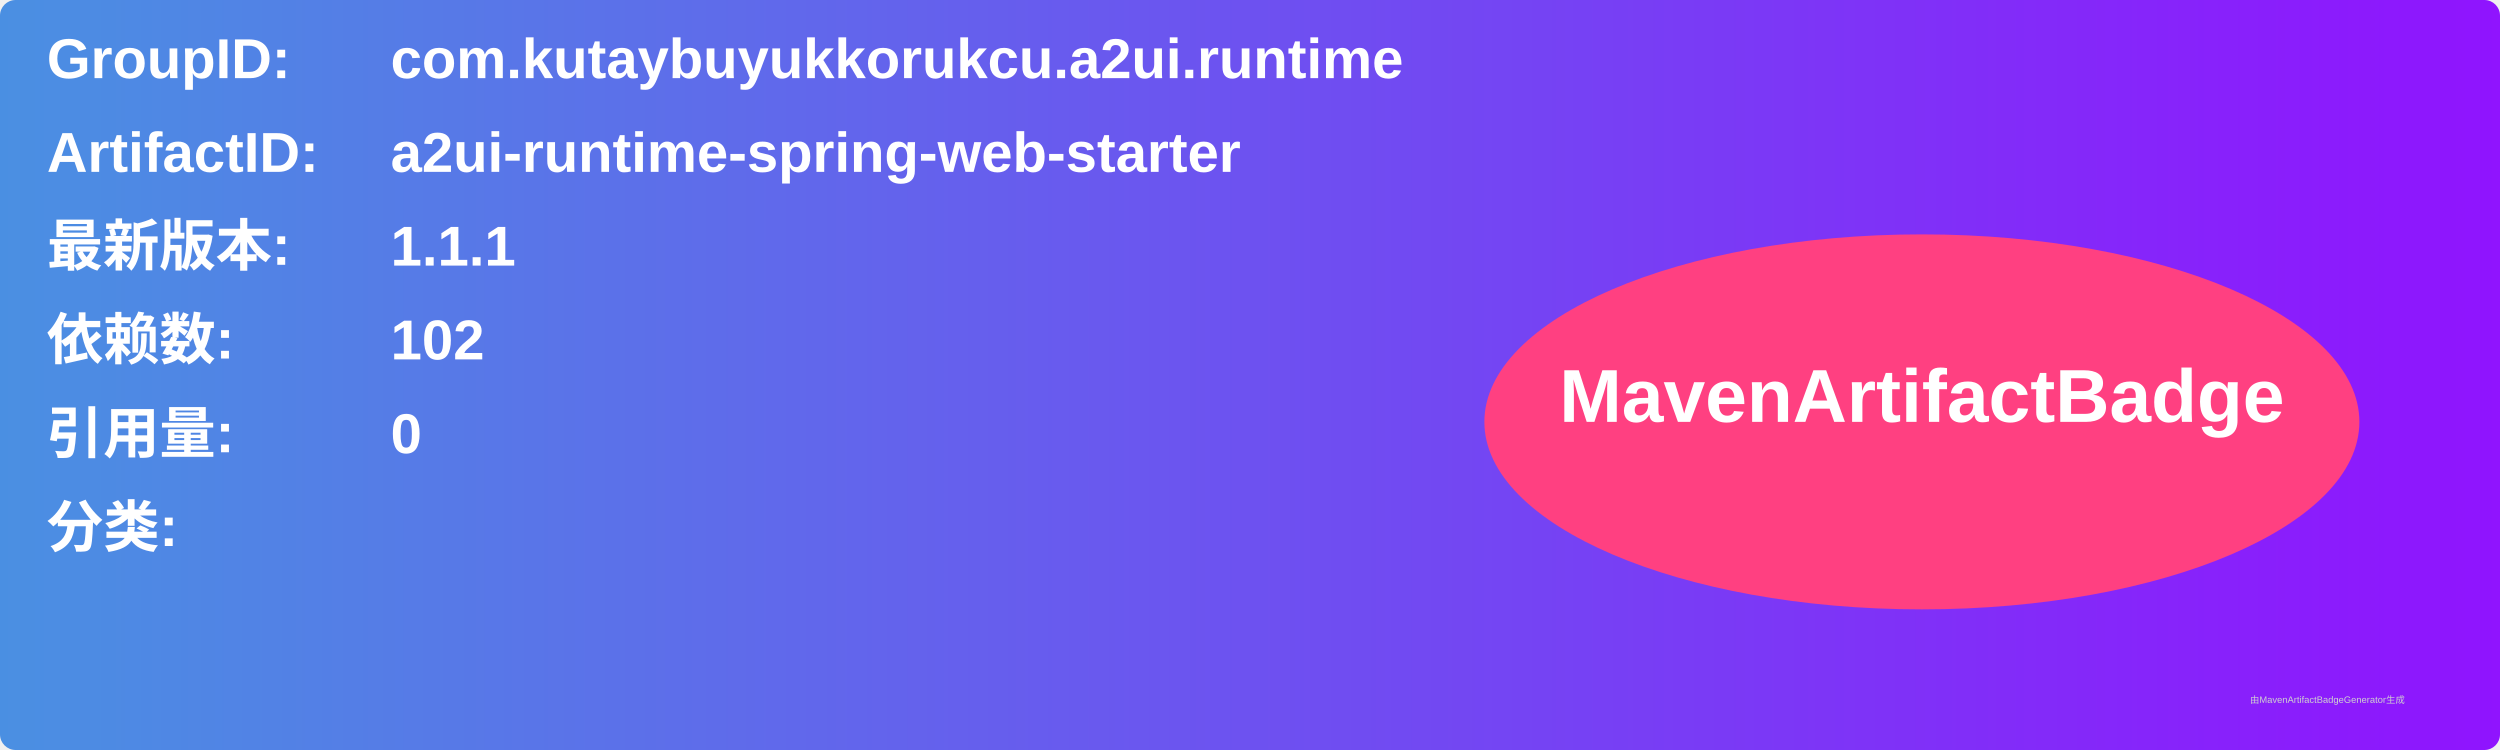
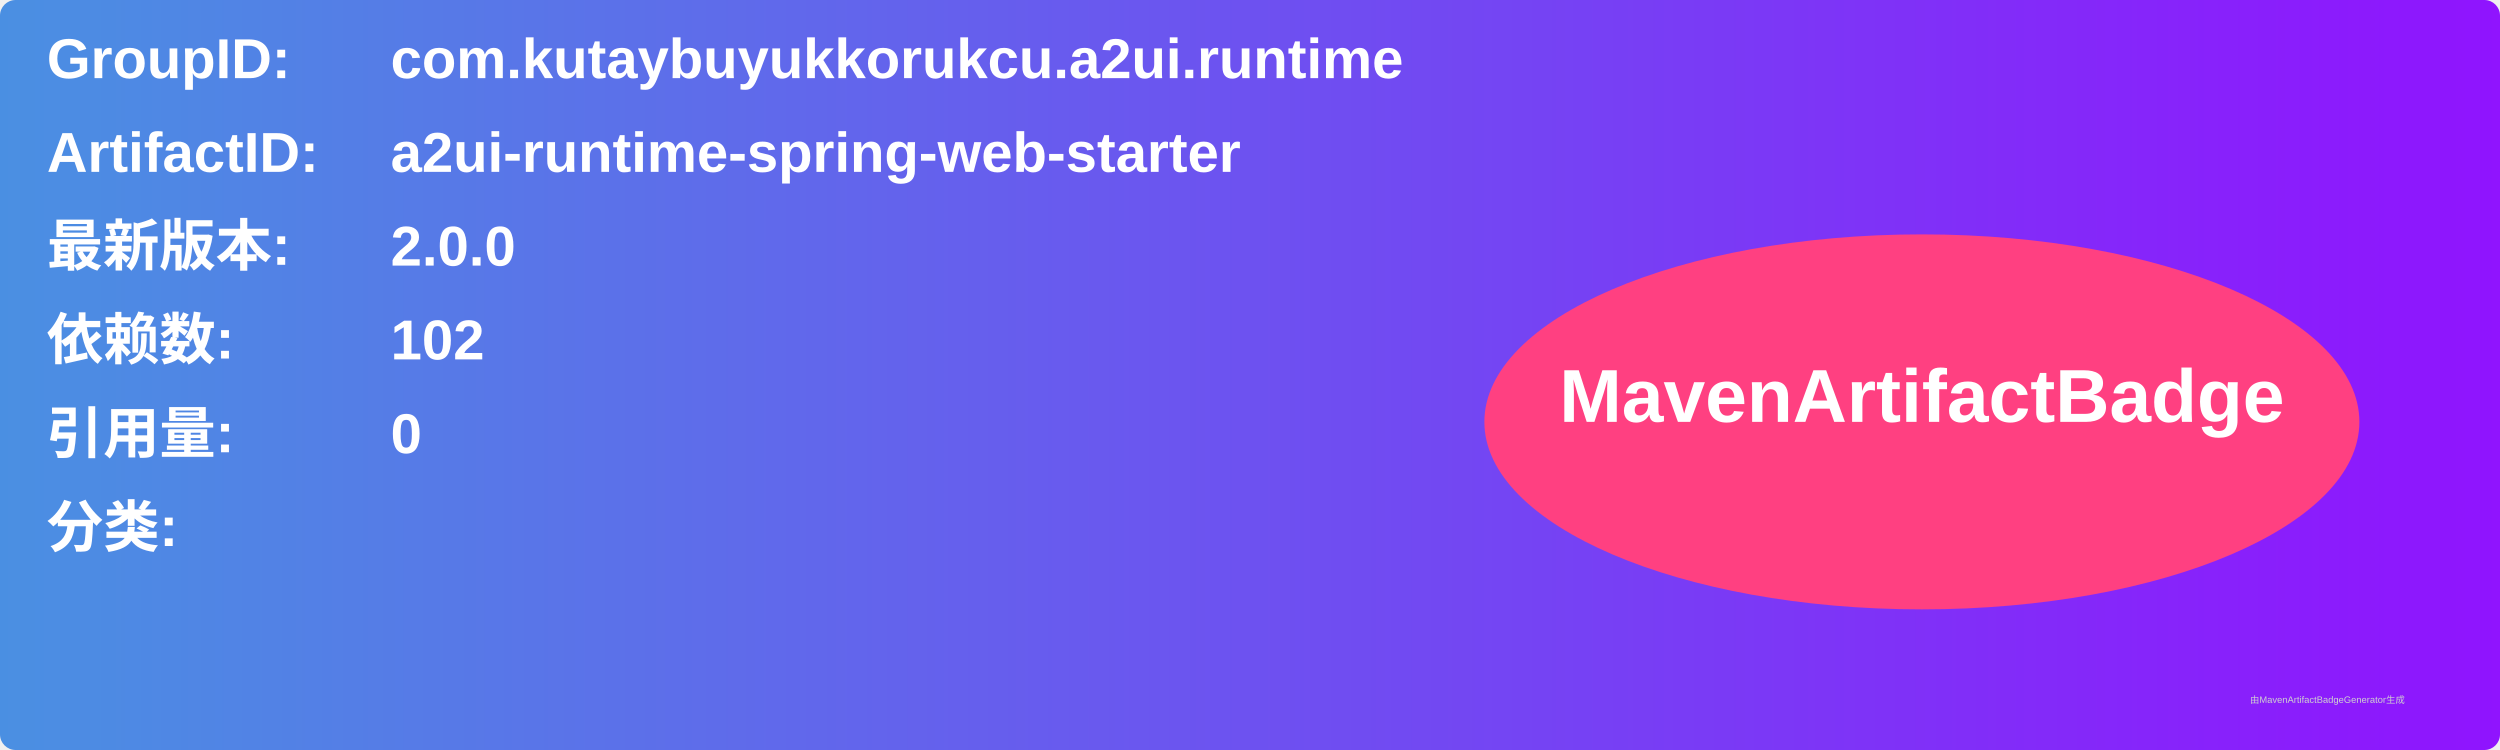
<svg xmlns="http://www.w3.org/2000/svg" width="800" height="240" viewBox="0 0 800 240">
  <linearGradient id="grad" x1="0%" y1="0%" x2="100%" y2="0%">
    <stop offset="0%" stop-color="#4a90e2" />
    <stop offset="100%" stop-color="#9013fe" />
  </linearGradient>
  <rect width="100%" height="100%" rx="5" ry="5" fill="url(#grad)" />
  <g transform="translate(15, 15)">
    <text x="0" y="10" font-family="Arial" font-size="18" fill="white" font-weight="bold" width="260">GroupID:</text>
    <text x="110" y="10" font-family="Arial" font-size="18" fill="white" font-weight="bold" width="460">com.kutaybuyukkorukcu.a2ui.runtime</text>
    <text x="0" y="40" font-family="Arial" font-size="18" fill="white" font-weight="bold" width="260">ArtifactID:</text>
    <text x="110" y="40" font-family="Arial" font-size="18" fill="white" font-weight="bold" width="460">a2ui-runtime-spring-web-starter</text>
    <text x="0" y="70" font-family="Arial" font-size="18" fill="white" font-weight="bold">最新版本:</text>
    <text x="110" y="70" font-family="Arial" font-size="18" fill="white" font-weight="bold">
-       <tspan font-weight="bold">1.1.1</tspan>
+       <tspan font-weight="bold">2.0.0</tspan>
    </text>
    <text x="0" y="100" font-family="Arial" font-size="18" fill="white" font-weight="bold">依赖数: </text>
    <text x="110" y="100" font-family="Arial" font-size="18" fill="white">
      <tspan font-weight="bold">102</tspan>
    </text>
    <text x="0" y="130" font-family="Arial" font-size="18" fill="white" font-weight="bold">引用量: </text>
    <text x="110" y="130" font-family="Arial" font-size="18" fill="white">
      <tspan font-weight="bold">0</tspan>
    </text>
    <text x="0" y="160" font-family="Arial" font-size="18" fill="white" font-weight="bold">分类:</text>
    <text x="10" y="190" font-family="Arial" font-size="10" fill="white">
      <tspan font-weight="bold" />
    </text>
    <ellipse cx="600" cy="120" rx="140" ry="60" fill="#ff4081" />
    <text x="600" y="120" text-anchor="middle" font-family="Arial" font-size="24" fill="white" font-weight="bold">MavenArtifactBadge</text>
  </g>
  <text x="720" y="225" font-family="Arial" font-size="3" fill="#d0d0d0">由MavenArtifactBadgeGenerator生成</text>
</svg>
